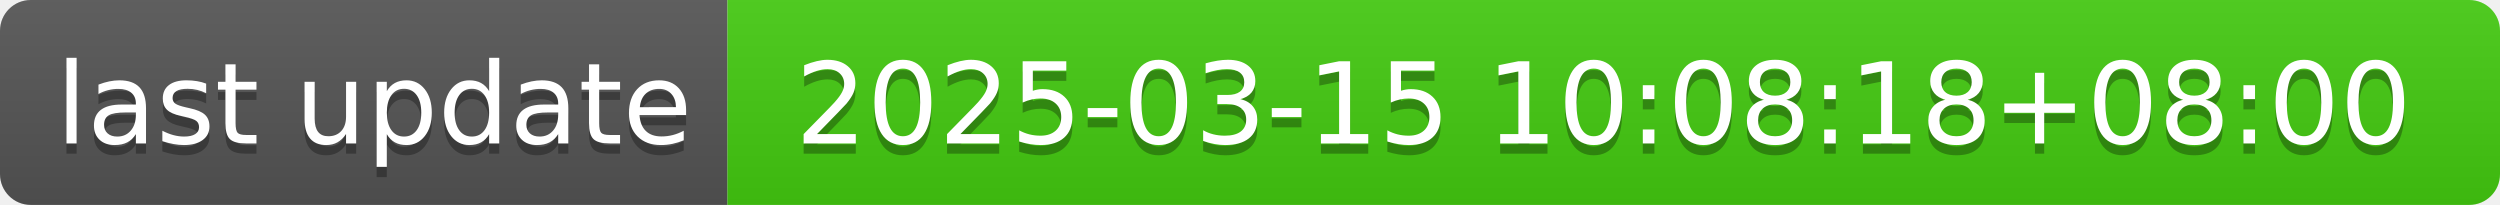
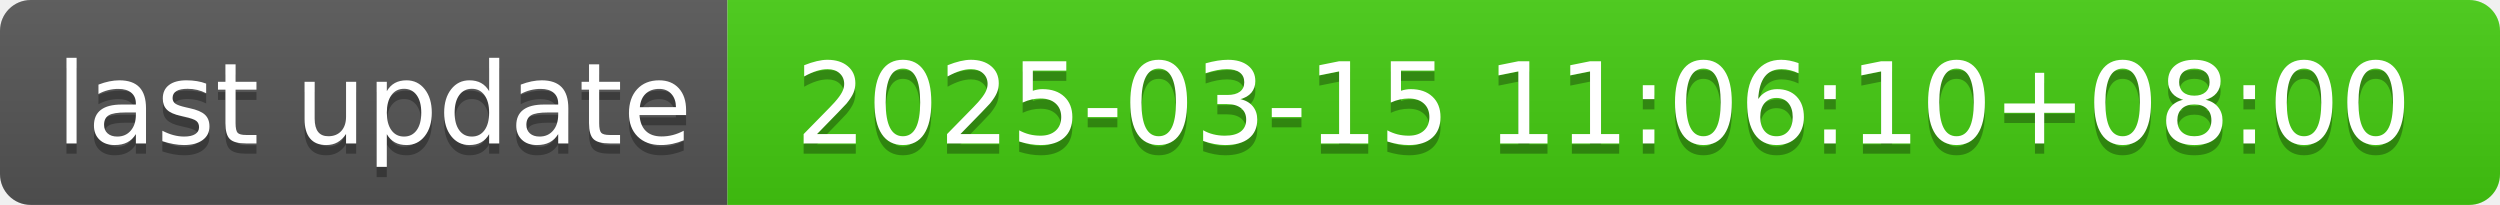
- <svg xmlns="http://www.w3.org/2000/svg" width="244" height="20" role="img" aria-label="last update: 2025-03-15 10:08:18+08:00">
+ <svg xmlns="http://www.w3.org/2000/svg" width="244" height="20" role="img" aria-label="last update: 2025-03-15 11:06:10+08:00">
  <linearGradient id="s" x2="0" y2="100%">
    <stop offset="0" stop-color="#bbb" stop-opacity=".1" />
    <stop offset="1" stop-opacity=".1" />
  </linearGradient>
  <clipPath id="r">
    <rect width="244" height="20" rx="3" fill="#fff" />
  </clipPath>
  <g clip-path="url(#r)">
    <rect width="71" height="20" fill="#555" />
    <rect x="71" width="173" height="20" fill="#4c1" />
    <rect width="244" height="20" fill="url(#s)" />
  </g>
  <g fill="#fff" text-anchor="middle" font-family="Verdana,Geneva,DejaVu Sans,sans-serif" text-rendering="geometricPrecision" font-size="110">
    <text aria-hidden="true" x="365" y="150" fill="#010101" fill-opacity=".3" transform="scale(.1)" textLength="610">last update</text>
    <text x="365" y="140" transform="scale(.1)" fill="#fff" textLength="610">last update</text>
-     <text aria-hidden="true" x="1565" y="150" fill="#010101" fill-opacity=".3" transform="scale(.1)" textLength="1630">2025-03-15 10:08:18+08:00</text>
-     <text x="1565" y="140" transform="scale(.1)" fill="#fff" textLength="1630">2025-03-15 10:08:18+08:00</text>
+     <text aria-hidden="true" x="1565" y="150" fill="#010101" fill-opacity=".3" transform="scale(.1)" textLength="1630">2025-03-15 11:06:10+08:00</text>
+     <text x="1565" y="140" transform="scale(.1)" fill="#fff" textLength="1630">2025-03-15 11:06:10+08:00</text>
  </g>
</svg>
